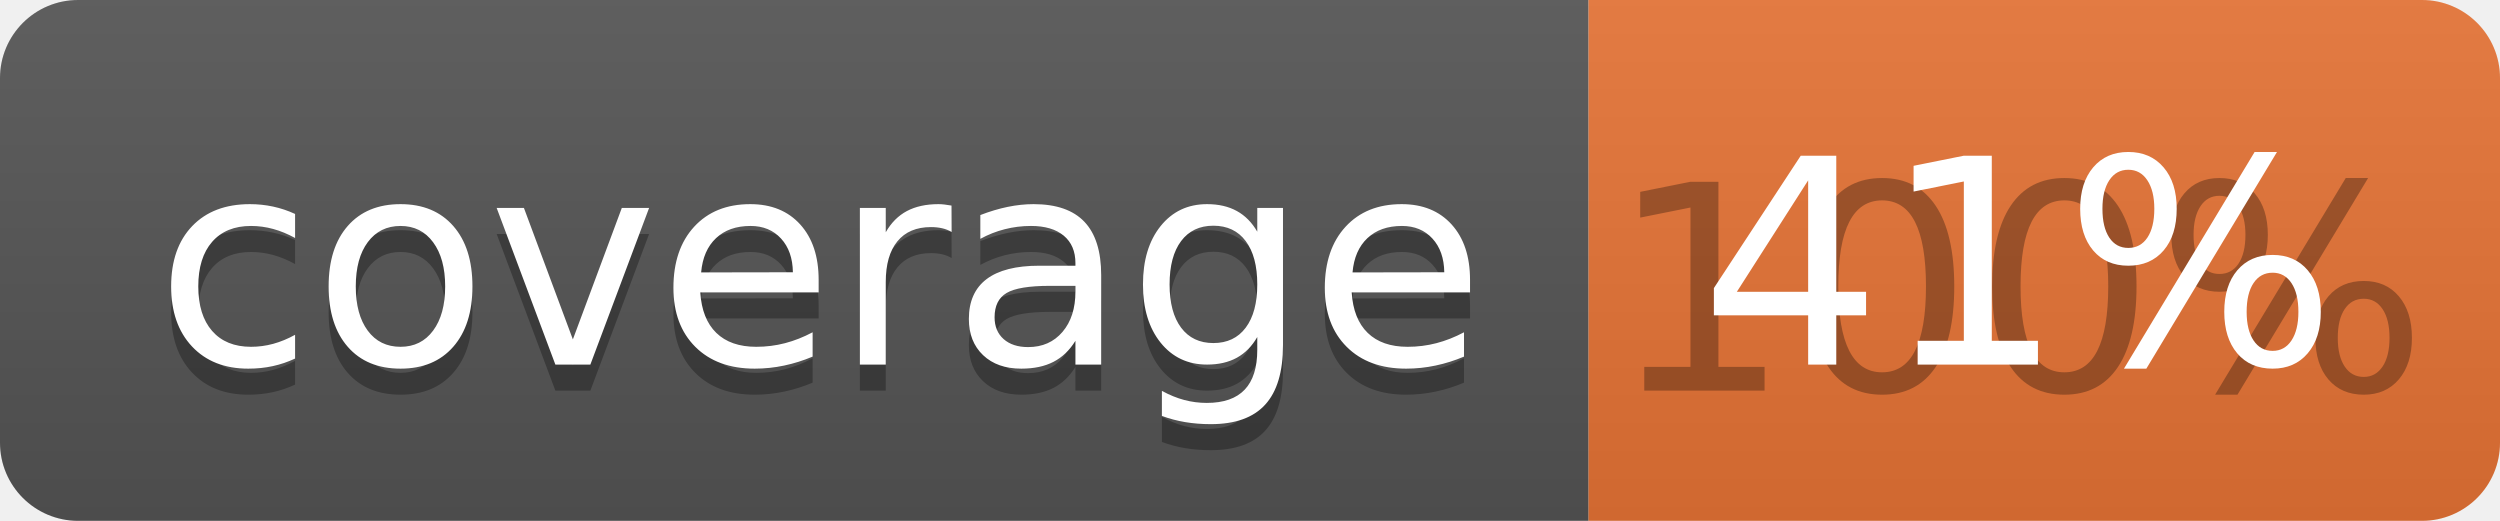
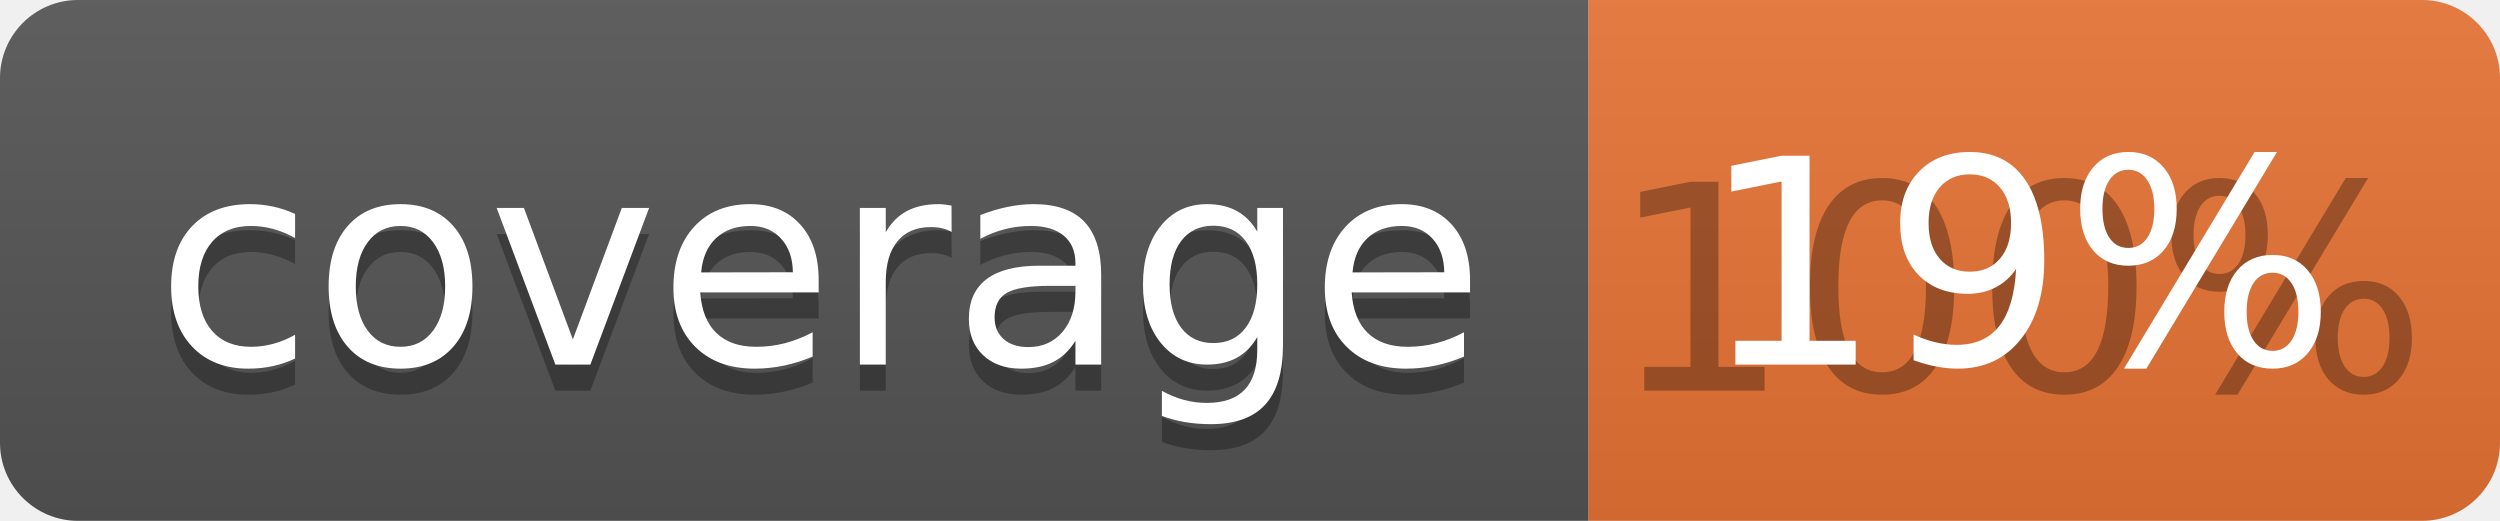
<svg xmlns="http://www.w3.org/2000/svg" width="96" height="20">
  <linearGradient id="b" x2="0" y2="100%">
    <stop offset="0" stop-color="#bbb" stop-opacity=".1" />
    <stop offset="1" stop-opacity=".1" />
  </linearGradient>
  <clipPath id="a">
    <rect width="96" height="20" rx="3" fill="#fff" />
  </clipPath>
  <g clip-path="url(#a)">
    <path fill="#555" d="M0 0h61v20H0z" />
    <path fill="#E87435" d="M61 0h35v20H61z" />
    <path fill="url(#b)" d="M0 0h96v20H0z" />
  </g>
  <g fill="#fff" text-anchor="middle" font-family="DejaVu Sans,Verdana,Geneva,sans-serif" font-size="110">
    <text x="315" y="150" fill="#010101" fill-opacity=".3" transform="scale(.1)" textLength="510">coverage</text>
    <text x="315" y="140" transform="scale(.1)" textLength="510">coverage</text>
    <text x="775" y="150" fill="#010101" fill-opacity=".3" transform="scale(.1)" textLength="250">100%</text>
-     <text x="775" y="140" transform="scale(.1)" textLength="250">41%</text>
+     <text x="775" y="140" transform="scale(.1)" textLength="250">19%</text>
  </g>
</svg>
